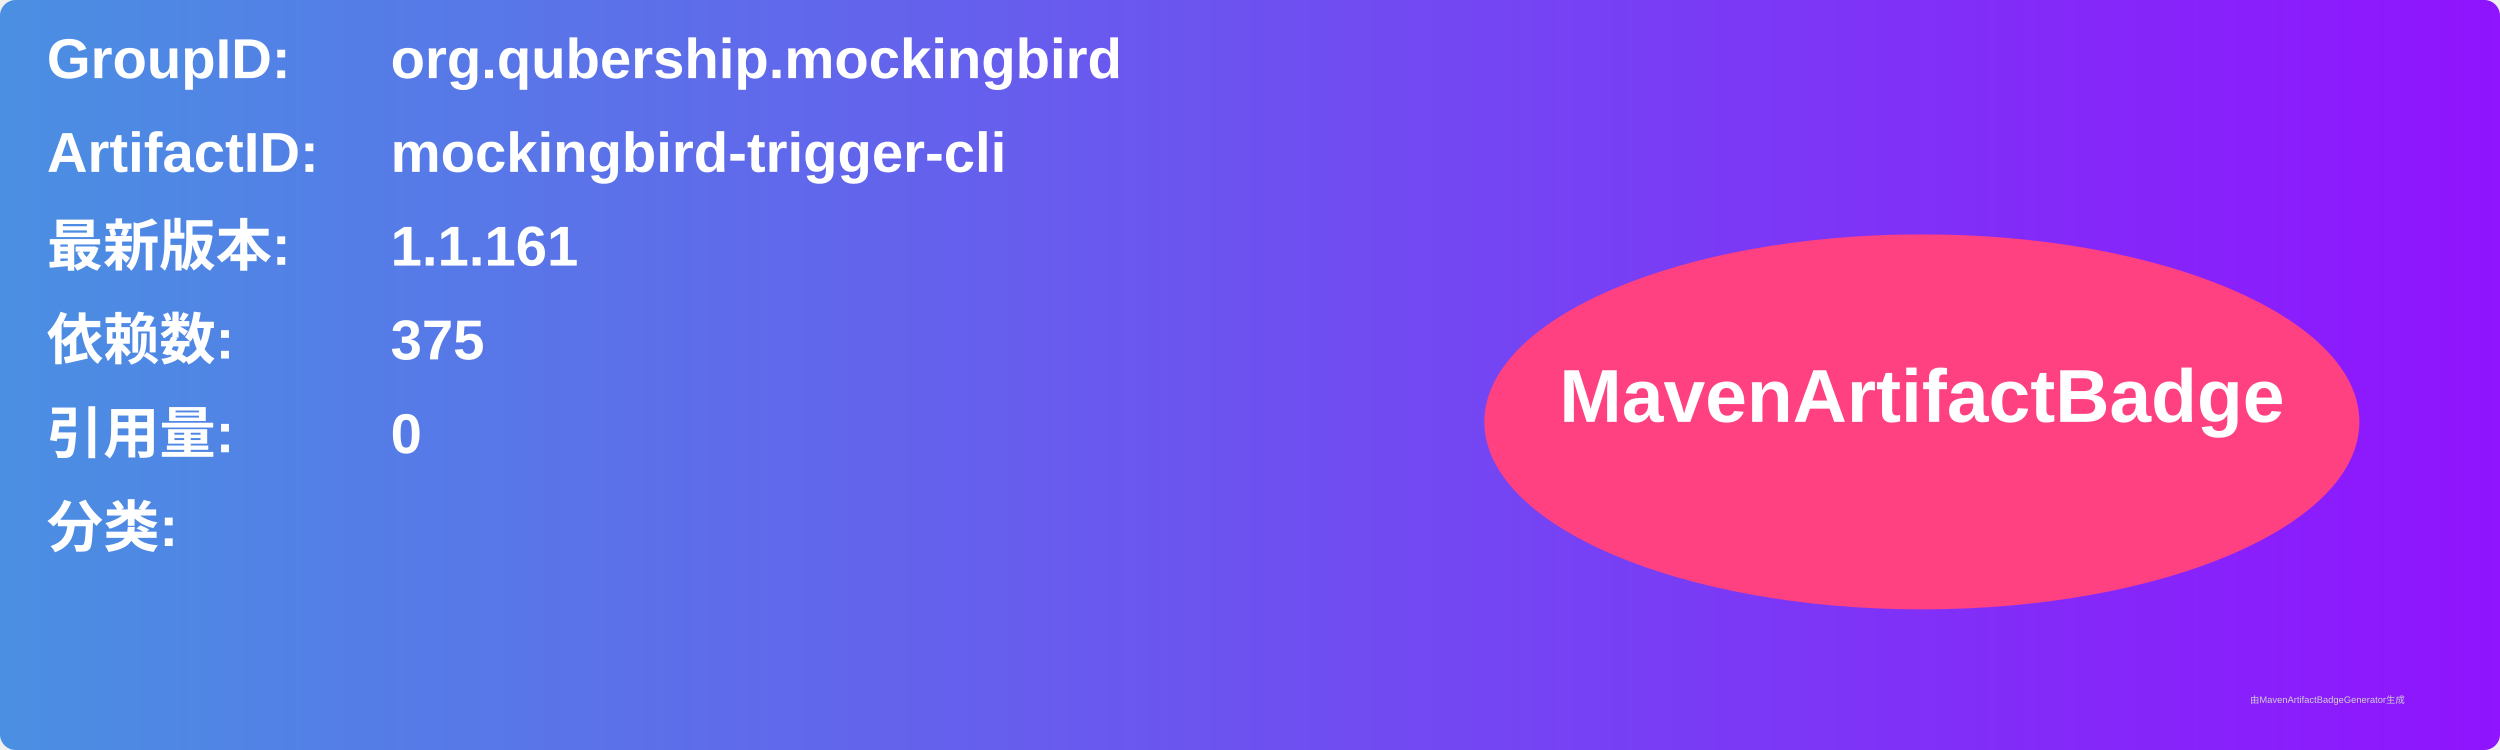
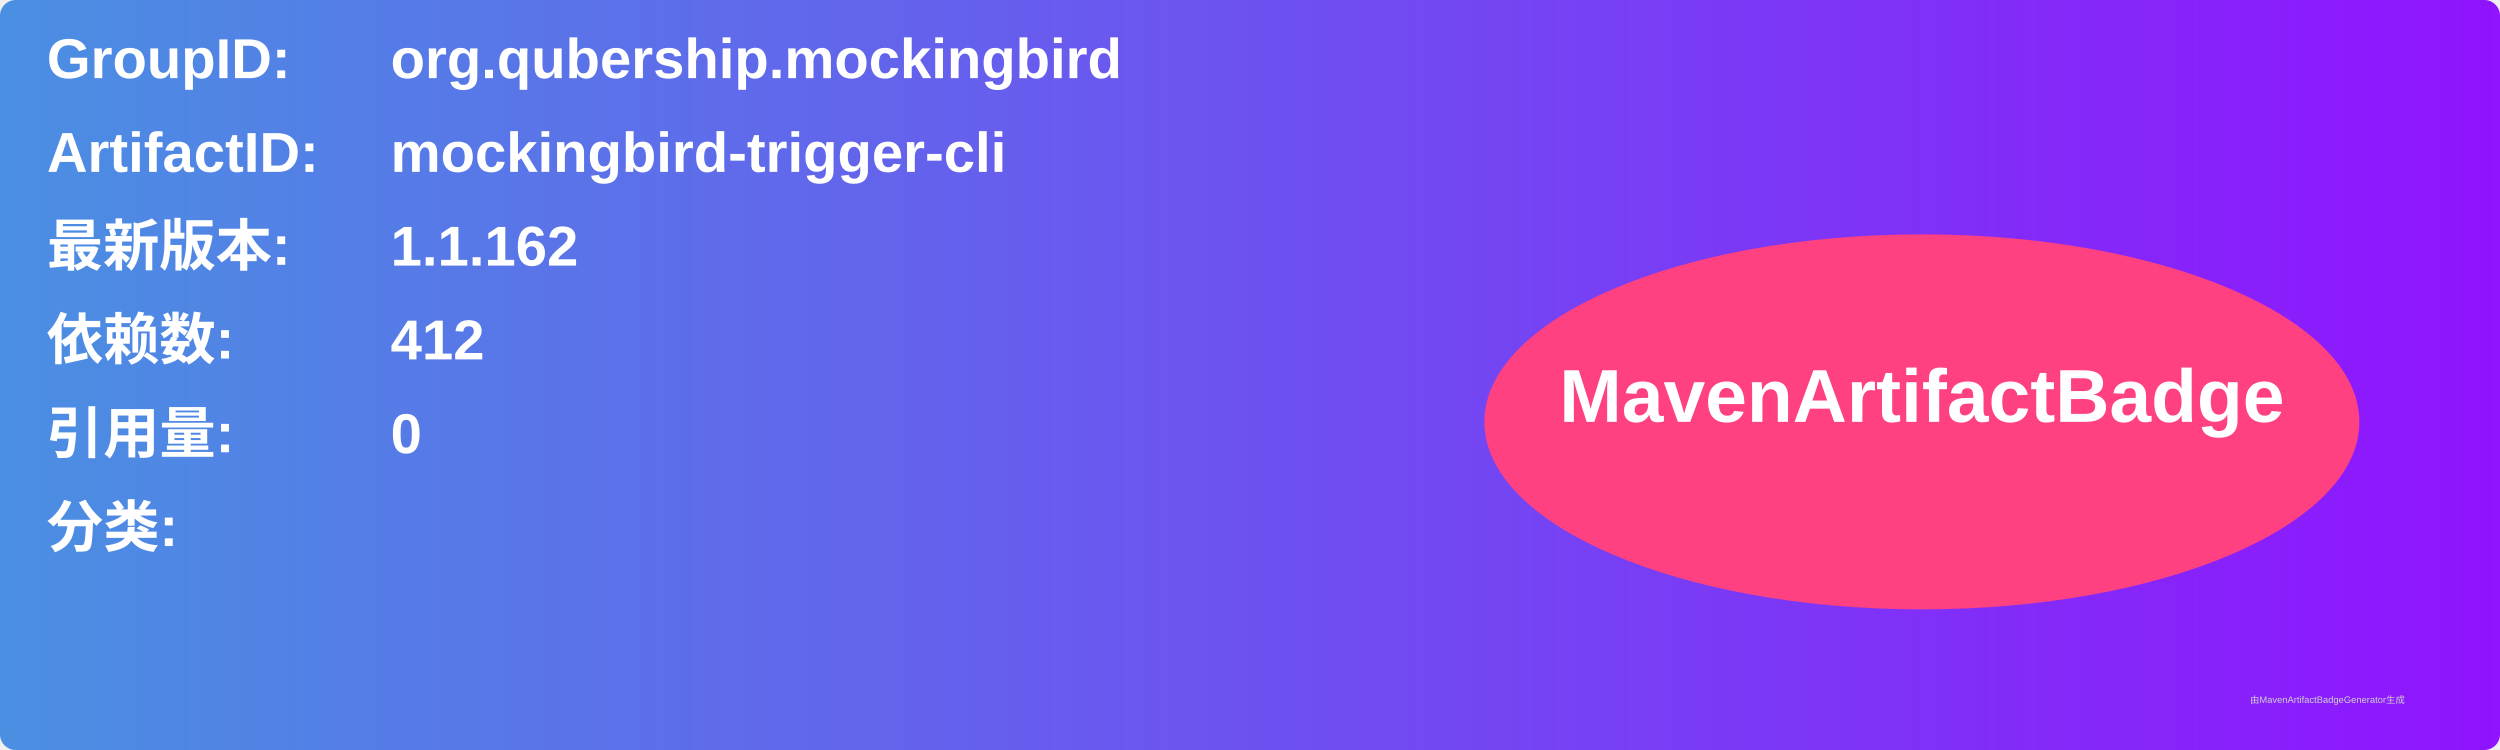
<svg xmlns="http://www.w3.org/2000/svg" width="800" height="240" viewBox="0 0 800 240">
  <linearGradient id="grad" x1="0%" y1="0%" x2="100%" y2="0%">
    <stop offset="0%" stop-color="#4a90e2" />
    <stop offset="100%" stop-color="#9013fe" />
  </linearGradient>
  <rect width="100%" height="100%" rx="5" ry="5" fill="url(#grad)" />
  <g transform="translate(15, 15)">
    <text x="0" y="10" font-family="Arial" font-size="18" fill="white" font-weight="bold" width="260">GroupID:</text>
    <text x="110" y="10" font-family="Arial" font-size="18" fill="white" font-weight="bold" width="460">org.qubership.mockingbird</text>
    <text x="0" y="40" font-family="Arial" font-size="18" fill="white" font-weight="bold" width="260">ArtifactID:</text>
    <text x="110" y="40" font-family="Arial" font-size="18" fill="white" font-weight="bold" width="460">mockingbird-trigger-cli</text>
    <text x="0" y="70" font-family="Arial" font-size="18" fill="white" font-weight="bold">最新版本:</text>
    <text x="110" y="70" font-family="Arial" font-size="18" fill="white" font-weight="bold">
-       <tspan font-weight="bold">1.1.161</tspan>
+       <tspan font-weight="bold">1.1.162</tspan>
    </text>
    <text x="0" y="100" font-family="Arial" font-size="18" fill="white" font-weight="bold">依赖数: </text>
    <text x="110" y="100" font-family="Arial" font-size="18" fill="white">
-       <tspan font-weight="bold">375</tspan>
+       <tspan font-weight="bold">412</tspan>
    </text>
    <text x="0" y="130" font-family="Arial" font-size="18" fill="white" font-weight="bold">引用量: </text>
    <text x="110" y="130" font-family="Arial" font-size="18" fill="white">
      <tspan font-weight="bold">0</tspan>
    </text>
    <text x="0" y="160" font-family="Arial" font-size="18" fill="white" font-weight="bold">分类:</text>
    <text x="10" y="190" font-family="Arial" font-size="10" fill="white">
      <tspan font-weight="bold" />
    </text>
    <ellipse cx="600" cy="120" rx="140" ry="60" fill="#ff4081" />
    <text x="600" y="120" text-anchor="middle" font-family="Arial" font-size="24" fill="white" font-weight="bold">MavenArtifactBadge</text>
  </g>
  <text x="720" y="225" font-family="Arial" font-size="3" fill="#d0d0d0">由MavenArtifactBadgeGenerator生成</text>
</svg>
